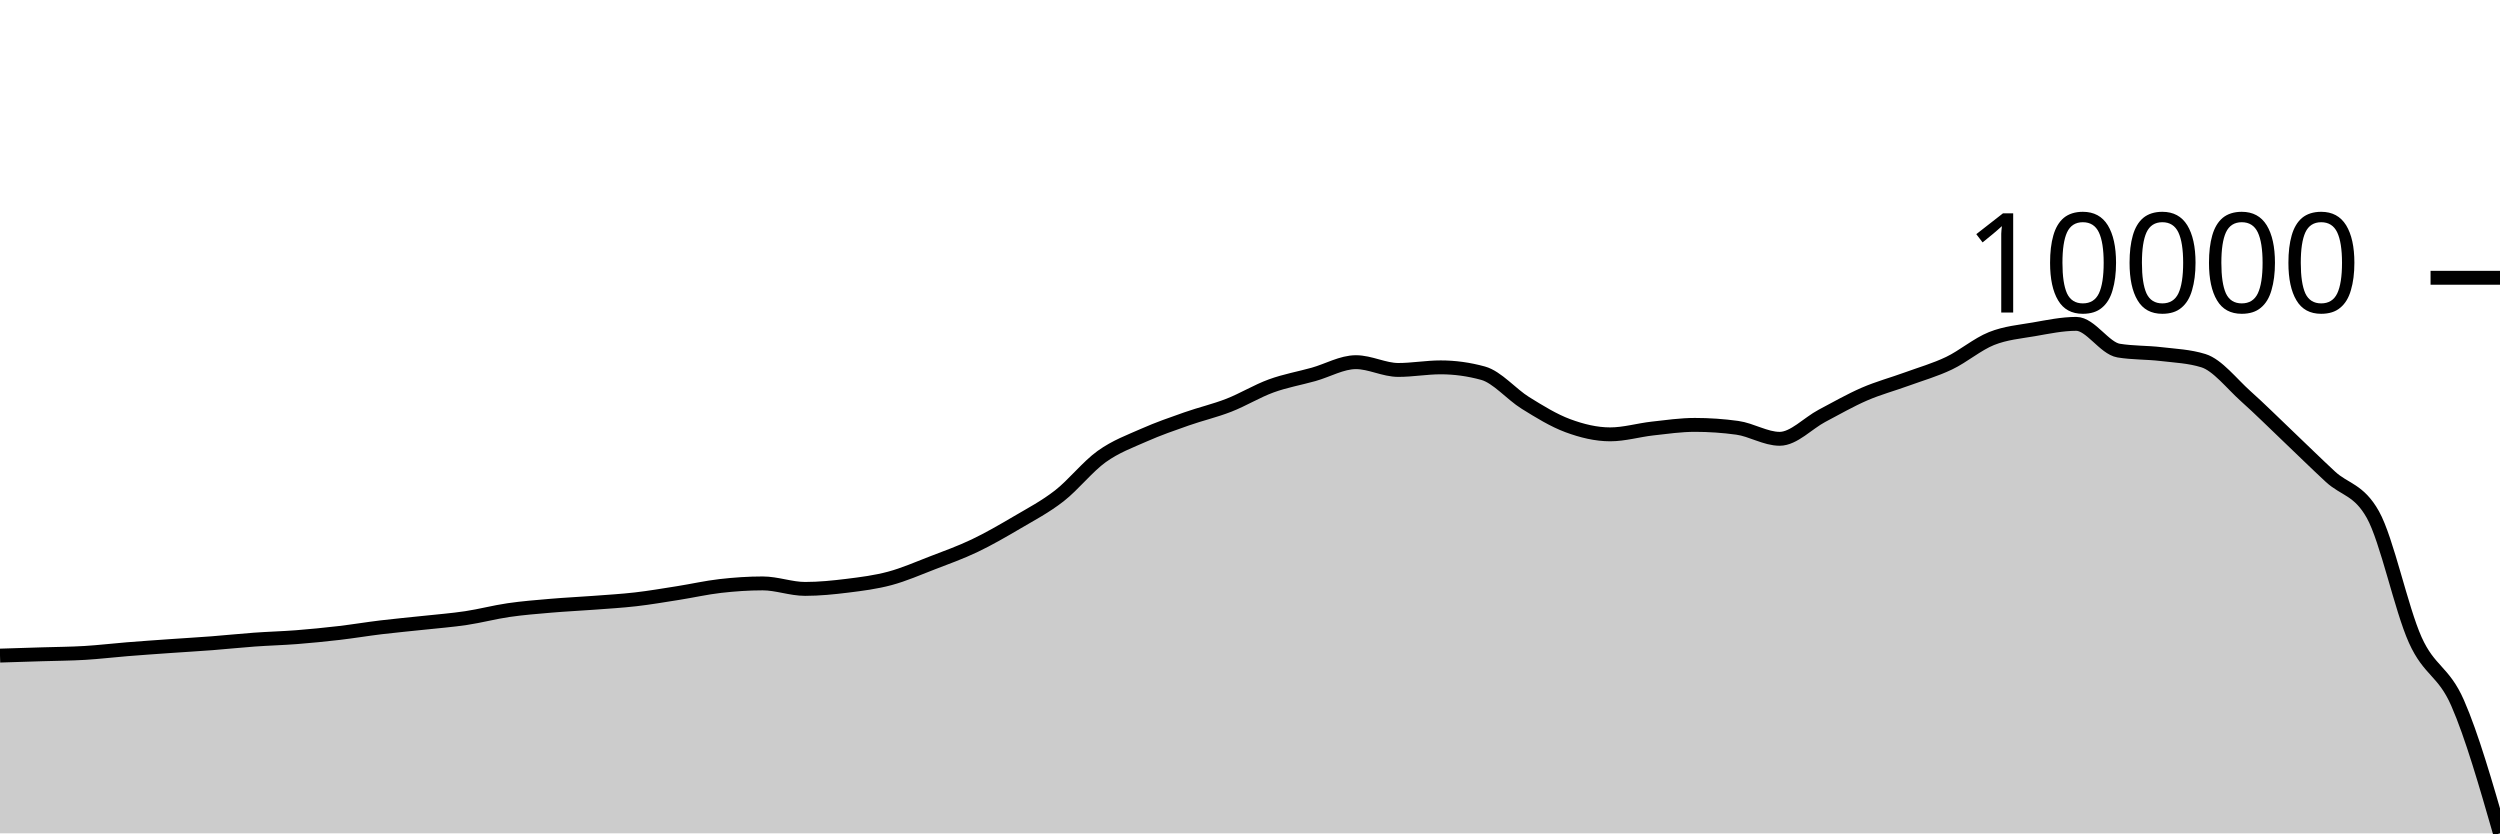
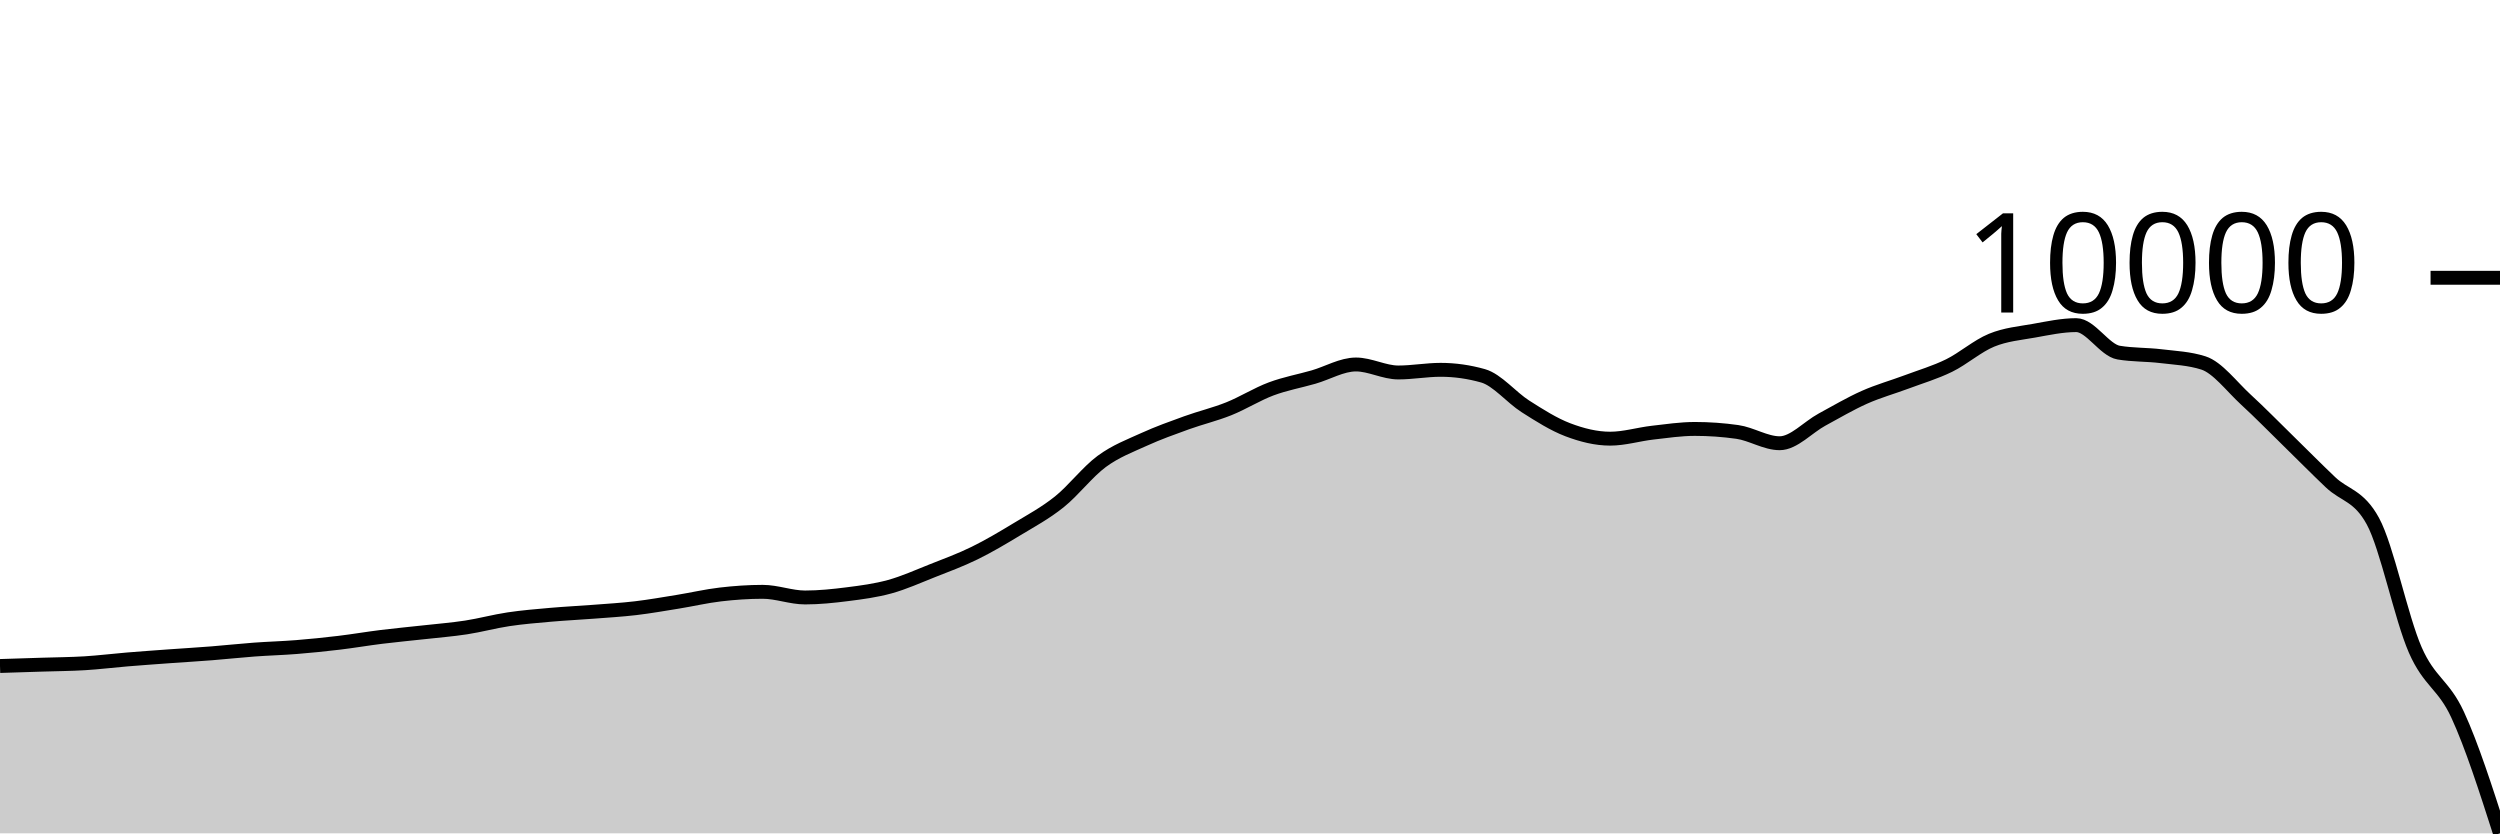
<svg xmlns="http://www.w3.org/2000/svg" viewBox="0 0 180 60">
  <g transform="translate(0,20)">
-     <path class="area" fill="rgba(0, 0, 0, 0.2)" d="M0,27.203C1.017,27.171,2.034,27.14,3.051,27.108C4.068,27.076,5.085,27.072,6.102,27.011C7.119,26.951,8.136,26.826,9.153,26.745C10.169,26.663,11.186,26.593,12.203,26.521C13.22,26.449,14.237,26.392,15.254,26.314C16.271,26.236,17.288,26.126,18.305,26.053C19.322,25.979,20.339,25.954,21.356,25.875C22.373,25.795,23.39,25.694,24.407,25.576C25.424,25.457,26.441,25.286,27.458,25.164C28.475,25.041,29.492,24.951,30.508,24.841C31.525,24.73,32.542,24.654,33.559,24.501C34.576,24.349,35.593,24.076,36.61,23.928C37.627,23.78,38.644,23.7,39.661,23.613C40.678,23.525,41.695,23.479,42.712,23.403C43.729,23.326,44.746,23.269,45.763,23.152C46.78,23.035,47.797,22.86,48.814,22.7C49.831,22.54,50.847,22.307,51.864,22.191C52.881,22.075,53.898,22.005,54.915,22.005C55.932,22.005,56.949,22.401,57.966,22.401C58.983,22.401,60,22.298,61.017,22.172C62.034,22.046,63.051,21.917,64.068,21.644C65.085,21.371,66.102,20.924,67.119,20.532C68.136,20.14,69.153,19.778,70.169,19.293C71.186,18.808,72.203,18.219,73.22,17.621C74.237,17.022,75.254,16.492,76.271,15.701C77.288,14.909,78.305,13.599,79.322,12.87C80.339,12.141,81.356,11.775,82.373,11.324C83.39,10.873,84.407,10.521,85.424,10.164C86.441,9.806,87.458,9.574,88.475,9.178C89.492,8.782,90.508,8.156,91.525,7.786C92.542,7.415,93.559,7.241,94.576,6.956C95.593,6.671,96.61,6.076,97.627,6.076C98.644,6.076,99.661,6.636,100.678,6.636C101.695,6.636,102.712,6.45,103.729,6.45C104.746,6.45,105.763,6.59,106.78,6.87C107.797,7.15,108.814,8.381,109.831,9.011C110.847,9.641,111.864,10.271,112.881,10.648C113.898,11.025,114.915,11.273,115.932,11.273C116.949,11.273,117.966,10.967,118.983,10.853C120,10.739,121.017,10.592,122.034,10.592C123.051,10.592,124.068,10.662,125.085,10.802C126.102,10.942,127.119,11.594,128.136,11.594C129.153,11.594,130.169,10.474,131.186,9.937C132.203,9.401,133.22,8.816,134.237,8.375C135.254,7.935,136.271,7.664,137.288,7.293C138.305,6.922,139.322,6.634,140.339,6.148C141.356,5.662,142.373,4.782,143.39,4.376C144.407,3.97,145.424,3.887,146.441,3.711C147.458,3.535,148.475,3.318,149.492,3.318C150.508,3.318,151.525,5.076,152.542,5.243C153.559,5.41,154.576,5.373,155.593,5.494C156.61,5.615,157.627,5.652,158.644,5.968C159.661,6.284,160.678,7.62,161.695,8.529C162.712,9.437,163.729,10.452,164.746,11.419C165.763,12.385,166.78,13.391,167.797,14.33C168.814,15.269,169.831,15.237,170.847,17.052C171.864,18.868,172.881,23.816,173.898,26.077C174.915,28.338,175.932,28.297,176.949,30.617C177.966,32.938,178.983,36.469,180,40L180,40C178.983,40,177.966,40,176.949,40C175.932,40,174.915,40,173.898,40C172.881,40,171.864,40,170.847,40C169.831,40,168.814,40,167.797,40C166.78,40,165.763,40,164.746,40C163.729,40,162.712,40,161.695,40C160.678,40,159.661,40,158.644,40C157.627,40,156.61,40,155.593,40C154.576,40,153.559,40,152.542,40C151.525,40,150.508,40,149.492,40C148.475,40,147.458,40,146.441,40C145.424,40,144.407,40,143.39,40C142.373,40,141.356,40,140.339,40C139.322,40,138.305,40,137.288,40C136.271,40,135.254,40,134.237,40C133.22,40,132.203,40,131.186,40C130.169,40,129.153,40,128.136,40C127.119,40,126.102,40,125.085,40C124.068,40,123.051,40,122.034,40C121.017,40,120,40,118.983,40C117.966,40,116.949,40,115.932,40C114.915,40,113.898,40,112.881,40C111.864,40,110.847,40,109.831,40C108.814,40,107.797,40,106.78,40C105.763,40,104.746,40,103.729,40C102.712,40,101.695,40,100.678,40C99.661,40,98.644,40,97.627,40C96.61,40,95.593,40,94.576,40C93.559,40,92.542,40,91.525,40C90.508,40,89.492,40,88.475,40C87.458,40,86.441,40,85.424,40C84.407,40,83.39,40,82.373,40C81.356,40,80.339,40,79.322,40C78.305,40,77.288,40,76.271,40C75.254,40,74.237,40,73.22,40C72.203,40,71.186,40,70.169,40C69.153,40,68.136,40,67.119,40C66.102,40,65.085,40,64.068,40C63.051,40,62.034,40,61.017,40C60,40,58.983,40,57.966,40C56.949,40,55.932,40,54.915,40C53.898,40,52.881,40,51.864,40C50.847,40,49.831,40,48.814,40C47.797,40,46.78,40,45.763,40C44.746,40,43.729,40,42.712,40C41.695,40,40.678,40,39.661,40C38.644,40,37.627,40,36.61,40C35.593,40,34.576,40,33.559,40C32.542,40,31.525,40,30.508,40C29.492,40,28.475,40,27.458,40C26.441,40,25.424,40,24.407,40C23.39,40,22.373,40,21.356,40C20.339,40,19.322,40,18.305,40C17.288,40,16.271,40,15.254,40C14.237,40,13.22,40,12.203,40C11.186,40,10.169,40,9.153,40C8.136,40,7.119,40,6.102,40C5.085,40,4.068,40,3.051,40C2.034,40,1.017,40,0,40Z" />
-     <path class="line" stroke="black" fill="none" d="M0,27.203C1.017,27.171,2.034,27.14,3.051,27.108C4.068,27.076,5.085,27.072,6.102,27.011C7.119,26.951,8.136,26.826,9.153,26.745C10.169,26.663,11.186,26.593,12.203,26.521C13.22,26.449,14.237,26.392,15.254,26.314C16.271,26.236,17.288,26.126,18.305,26.053C19.322,25.979,20.339,25.954,21.356,25.875C22.373,25.795,23.39,25.694,24.407,25.576C25.424,25.457,26.441,25.286,27.458,25.164C28.475,25.041,29.492,24.951,30.508,24.841C31.525,24.73,32.542,24.654,33.559,24.501C34.576,24.349,35.593,24.076,36.61,23.928C37.627,23.78,38.644,23.7,39.661,23.613C40.678,23.525,41.695,23.479,42.712,23.403C43.729,23.326,44.746,23.269,45.763,23.152C46.78,23.035,47.797,22.86,48.814,22.7C49.831,22.54,50.847,22.307,51.864,22.191C52.881,22.075,53.898,22.005,54.915,22.005C55.932,22.005,56.949,22.401,57.966,22.401C58.983,22.401,60,22.298,61.017,22.172C62.034,22.046,63.051,21.917,64.068,21.644C65.085,21.371,66.102,20.924,67.119,20.532C68.136,20.14,69.153,19.778,70.169,19.293C71.186,18.808,72.203,18.219,73.22,17.621C74.237,17.022,75.254,16.492,76.271,15.701C77.288,14.909,78.305,13.599,79.322,12.87C80.339,12.141,81.356,11.775,82.373,11.324C83.39,10.873,84.407,10.521,85.424,10.164C86.441,9.806,87.458,9.574,88.475,9.178C89.492,8.782,90.508,8.156,91.525,7.786C92.542,7.415,93.559,7.241,94.576,6.956C95.593,6.671,96.61,6.076,97.627,6.076C98.644,6.076,99.661,6.636,100.678,6.636C101.695,6.636,102.712,6.45,103.729,6.45C104.746,6.45,105.763,6.59,106.78,6.87C107.797,7.15,108.814,8.381,109.831,9.011C110.847,9.641,111.864,10.271,112.881,10.648C113.898,11.025,114.915,11.273,115.932,11.273C116.949,11.273,117.966,10.967,118.983,10.853C120,10.739,121.017,10.592,122.034,10.592C123.051,10.592,124.068,10.662,125.085,10.802C126.102,10.942,127.119,11.594,128.136,11.594C129.153,11.594,130.169,10.474,131.186,9.937C132.203,9.401,133.22,8.816,134.237,8.375C135.254,7.935,136.271,7.664,137.288,7.293C138.305,6.922,139.322,6.634,140.339,6.148C141.356,5.662,142.373,4.782,143.39,4.376C144.407,3.97,145.424,3.887,146.441,3.711C147.458,3.535,148.475,3.318,149.492,3.318C150.508,3.318,151.525,5.076,152.542,5.243C153.559,5.41,154.576,5.373,155.593,5.494C156.61,5.615,157.627,5.652,158.644,5.968C159.661,6.284,160.678,7.62,161.695,8.529C162.712,9.437,163.729,10.452,164.746,11.419C165.763,12.385,166.78,13.391,167.797,14.33C168.814,15.269,169.831,15.237,170.847,17.052C171.864,18.868,172.881,23.816,173.898,26.077C174.915,28.338,175.932,28.297,176.949,30.617C177.966,32.938,178.983,36.469,180,40" />
+     <path class="area" fill="rgba(0, 0, 0, 0.2)" d="M0,27.952C1.017,27.92,2.034,27.887,3.051,27.855C4.068,27.822,5.085,27.817,6.102,27.755C7.119,27.693,8.136,27.565,9.153,27.481C10.169,27.397,11.186,27.325,12.203,27.251C13.22,27.178,14.237,27.119,15.254,27.038C16.271,26.958,17.288,26.845,18.305,26.77C19.322,26.695,20.339,26.669,21.356,26.587C22.373,26.506,23.39,26.402,24.407,26.28C25.424,26.158,26.441,25.983,27.458,25.857C28.475,25.731,29.492,25.638,30.508,25.525C31.525,25.411,32.542,25.332,33.559,25.176C34.576,25.02,35.593,24.739,36.61,24.587C37.627,24.434,38.644,24.353,39.661,24.263C40.678,24.173,41.695,24.126,42.712,24.047C43.729,23.968,44.746,23.91,45.763,23.79C46.78,23.669,47.797,23.489,48.814,23.325C49.831,23.16,50.847,22.921,51.864,22.802C52.881,22.683,53.898,22.611,54.915,22.611C55.932,22.611,56.949,23.018,57.966,23.018C58.983,23.018,60,22.912,61.017,22.782C62.034,22.653,63.051,22.521,64.068,22.24C65.085,21.959,66.102,21.5,67.119,21.097C68.136,20.695,69.153,20.323,70.169,19.824C71.186,19.326,72.203,18.721,73.22,18.106C74.237,17.491,75.254,16.946,76.271,16.133C77.288,15.319,78.305,13.974,79.322,13.224C80.339,12.475,81.356,12.1,82.373,11.636C83.39,11.173,84.407,10.811,85.424,10.443C86.441,10.076,87.458,9.838,88.475,9.431C89.492,9.023,90.508,8.38,91.525,8C92.542,7.62,93.559,7.441,94.576,7.148C95.593,6.855,96.61,6.243,97.627,6.243C98.644,6.243,99.661,6.818,100.678,6.818C101.695,6.818,102.712,6.627,103.729,6.627C104.746,6.627,105.763,6.771,106.78,7.059C107.797,7.347,108.814,8.612,109.831,9.259C110.847,9.906,111.864,10.554,112.881,10.942C113.898,11.329,114.915,11.584,115.932,11.584C116.949,11.584,117.966,11.269,118.983,11.152C120,11.035,121.017,10.883,122.034,10.883C123.051,10.883,124.068,10.955,125.085,11.099C126.102,11.243,127.119,11.913,128.136,11.913C129.153,11.913,130.169,10.762,131.186,10.211C132.203,9.66,133.22,9.059,134.237,8.606C135.254,8.153,136.271,7.875,137.288,7.494C138.305,7.112,139.322,6.817,140.339,6.318C141.356,5.818,142.373,4.914,143.39,4.497C144.407,4.079,145.424,3.994,146.441,3.813C147.458,3.632,148.475,3.409,149.492,3.409C150.508,3.409,151.525,5.216,152.542,5.388C153.559,5.559,154.576,5.521,155.593,5.645C156.61,5.769,157.627,5.807,158.644,6.132C159.661,6.457,160.678,7.83,161.695,8.764C162.712,9.697,163.729,10.74,164.746,11.733C165.763,12.726,166.78,13.759,167.797,14.724C168.814,15.689,169.831,15.657,170.847,17.522C171.864,19.387,172.881,24.472,173.898,26.795C174.915,29.118,175.932,29.26,176.949,31.46C177.966,33.661,178.983,36.831,180,40L180,40C178.983,40,177.966,40,176.949,40C175.932,40,174.915,40,173.898,40C172.881,40,171.864,40,170.847,40C169.831,40,168.814,40,167.797,40C166.78,40,165.763,40,164.746,40C163.729,40,162.712,40,161.695,40C160.678,40,159.661,40,158.644,40C157.627,40,156.61,40,155.593,40C154.576,40,153.559,40,152.542,40C151.525,40,150.508,40,149.492,40C148.475,40,147.458,40,146.441,40C145.424,40,144.407,40,143.39,40C142.373,40,141.356,40,140.339,40C139.322,40,138.305,40,137.288,40C136.271,40,135.254,40,134.237,40C133.22,40,132.203,40,131.186,40C130.169,40,129.153,40,128.136,40C127.119,40,126.102,40,125.085,40C124.068,40,123.051,40,122.034,40C121.017,40,120,40,118.983,40C117.966,40,116.949,40,115.932,40C114.915,40,113.898,40,112.881,40C111.864,40,110.847,40,109.831,40C108.814,40,107.797,40,106.78,40C105.763,40,104.746,40,103.729,40C102.712,40,101.695,40,100.678,40C99.661,40,98.644,40,97.627,40C96.61,40,95.593,40,94.576,40C93.559,40,92.542,40,91.525,40C90.508,40,89.492,40,88.475,40C87.458,40,86.441,40,85.424,40C84.407,40,83.39,40,82.373,40C81.356,40,80.339,40,79.322,40C78.305,40,77.288,40,76.271,40C75.254,40,74.237,40,73.22,40C72.203,40,71.186,40,70.169,40C69.153,40,68.136,40,67.119,40C66.102,40,65.085,40,64.068,40C63.051,40,62.034,40,61.017,40C60,40,58.983,40,57.966,40C56.949,40,55.932,40,54.915,40C53.898,40,52.881,40,51.864,40C50.847,40,49.831,40,48.814,40C47.797,40,46.78,40,45.763,40C44.746,40,43.729,40,42.712,40C41.695,40,40.678,40,39.661,40C38.644,40,37.627,40,36.61,40C35.593,40,34.576,40,33.559,40C32.542,40,31.525,40,30.508,40C29.492,40,28.475,40,27.458,40C26.441,40,25.424,40,24.407,40C23.39,40,22.373,40,21.356,40C20.339,40,19.322,40,18.305,40C17.288,40,16.271,40,15.254,40C14.237,40,13.22,40,12.203,40C11.186,40,10.169,40,9.153,40C8.136,40,7.119,40,6.102,40C5.085,40,4.068,40,3.051,40C2.034,40,1.017,40,0,40Z" />
+     <path class="line" stroke="black" fill="none" d="M0,27.952C1.017,27.92,2.034,27.887,3.051,27.855C4.068,27.822,5.085,27.817,6.102,27.755C7.119,27.693,8.136,27.565,9.153,27.481C10.169,27.397,11.186,27.325,12.203,27.251C13.22,27.178,14.237,27.119,15.254,27.038C16.271,26.958,17.288,26.845,18.305,26.77C19.322,26.695,20.339,26.669,21.356,26.587C22.373,26.506,23.39,26.402,24.407,26.28C25.424,26.158,26.441,25.983,27.458,25.857C28.475,25.731,29.492,25.638,30.508,25.525C31.525,25.411,32.542,25.332,33.559,25.176C34.576,25.02,35.593,24.739,36.61,24.587C37.627,24.434,38.644,24.353,39.661,24.263C40.678,24.173,41.695,24.126,42.712,24.047C43.729,23.968,44.746,23.91,45.763,23.79C46.78,23.669,47.797,23.489,48.814,23.325C49.831,23.16,50.847,22.921,51.864,22.802C52.881,22.683,53.898,22.611,54.915,22.611C55.932,22.611,56.949,23.018,57.966,23.018C58.983,23.018,60,22.912,61.017,22.782C62.034,22.653,63.051,22.521,64.068,22.24C65.085,21.959,66.102,21.5,67.119,21.097C68.136,20.695,69.153,20.323,70.169,19.824C71.186,19.326,72.203,18.721,73.22,18.106C74.237,17.491,75.254,16.946,76.271,16.133C77.288,15.319,78.305,13.974,79.322,13.224C80.339,12.475,81.356,12.1,82.373,11.636C83.39,11.173,84.407,10.811,85.424,10.443C86.441,10.076,87.458,9.838,88.475,9.431C89.492,9.023,90.508,8.38,91.525,8C92.542,7.62,93.559,7.441,94.576,7.148C95.593,6.855,96.61,6.243,97.627,6.243C98.644,6.243,99.661,6.818,100.678,6.818C101.695,6.818,102.712,6.627,103.729,6.627C104.746,6.627,105.763,6.771,106.78,7.059C107.797,7.347,108.814,8.612,109.831,9.259C110.847,9.906,111.864,10.554,112.881,10.942C113.898,11.329,114.915,11.584,115.932,11.584C116.949,11.584,117.966,11.269,118.983,11.152C120,11.035,121.017,10.883,122.034,10.883C123.051,10.883,124.068,10.955,125.085,11.099C126.102,11.243,127.119,11.913,128.136,11.913C129.153,11.913,130.169,10.762,131.186,10.211C132.203,9.66,133.22,9.059,134.237,8.606C135.254,8.153,136.271,7.875,137.288,7.494C138.305,7.112,139.322,6.817,140.339,6.318C141.356,5.818,142.373,4.914,143.39,4.497C144.407,4.079,145.424,3.994,146.441,3.813C147.458,3.632,148.475,3.409,149.492,3.409C150.508,3.409,151.525,5.216,152.542,5.388C153.559,5.559,154.576,5.521,155.593,5.645C156.61,5.769,157.627,5.807,158.644,6.132C159.661,6.457,160.678,7.83,161.695,8.764C162.712,9.697,163.729,10.74,164.746,11.733C165.763,12.726,166.78,13.759,167.797,14.724C168.814,15.689,169.831,15.657,170.847,17.522C171.864,19.387,172.881,24.472,173.898,26.795C174.915,29.118,175.932,29.26,176.949,31.46C177.966,33.661,178.983,36.831,180,40" />
    <path class="axis-ceiling" stroke-width="1" stroke="black" fill="none" d="M175,0L180,0" />
    <text class="axis-ceiling-label" font-family="sans-serif" text-anchor="end" font-size="10px" x="170" y="2.5">10000</text>
  </g>
</svg>
